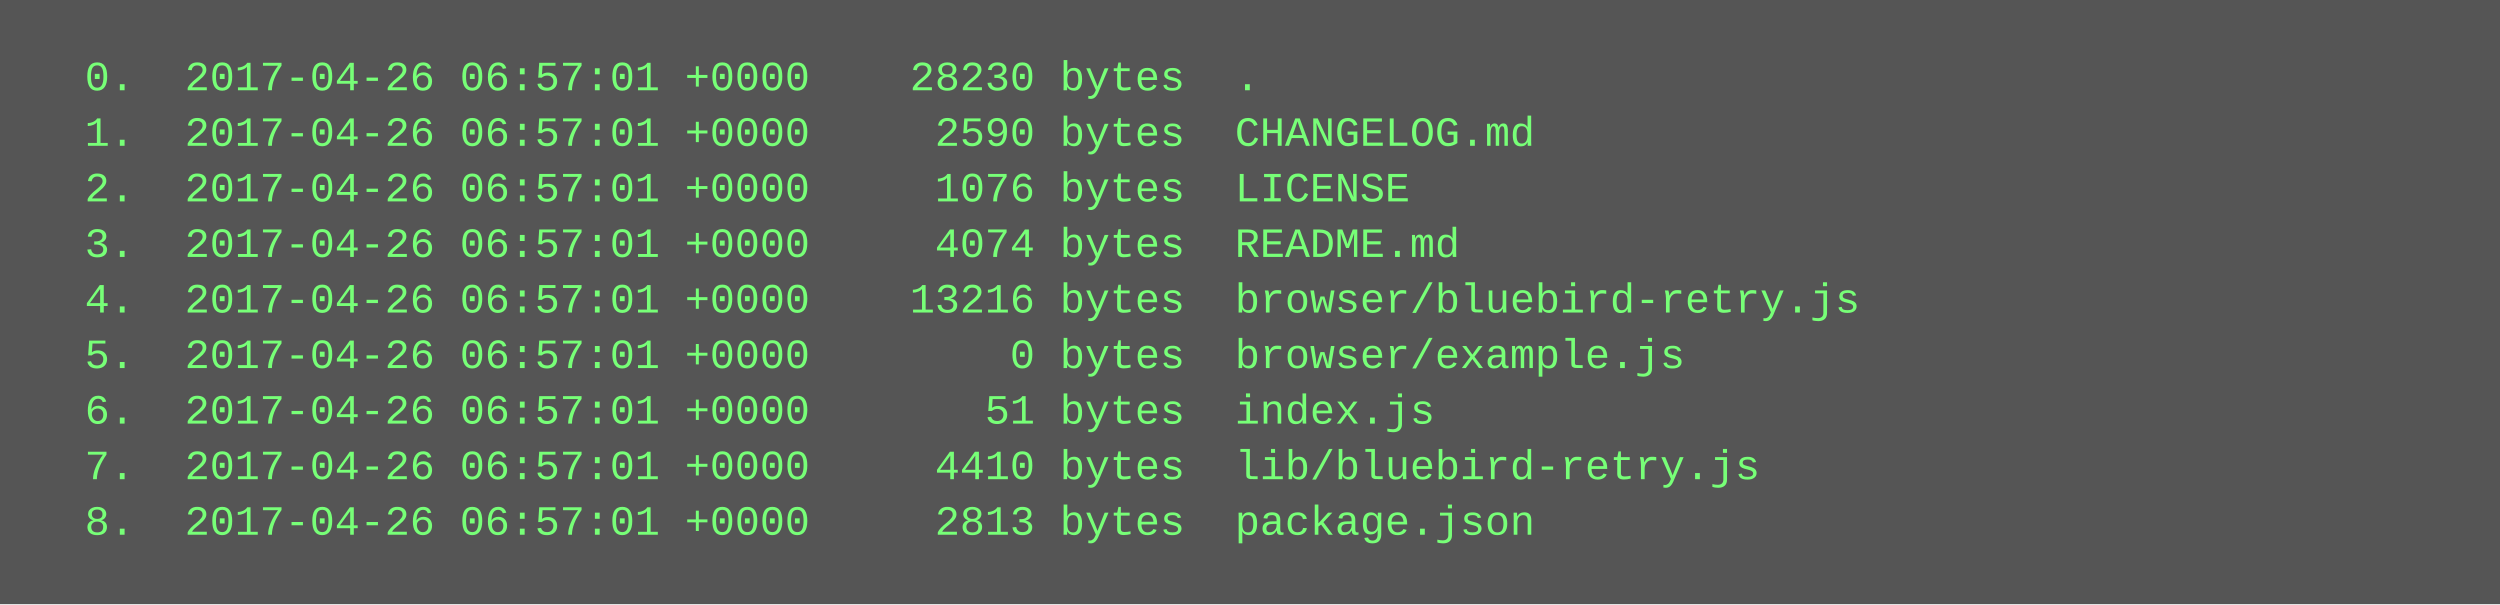
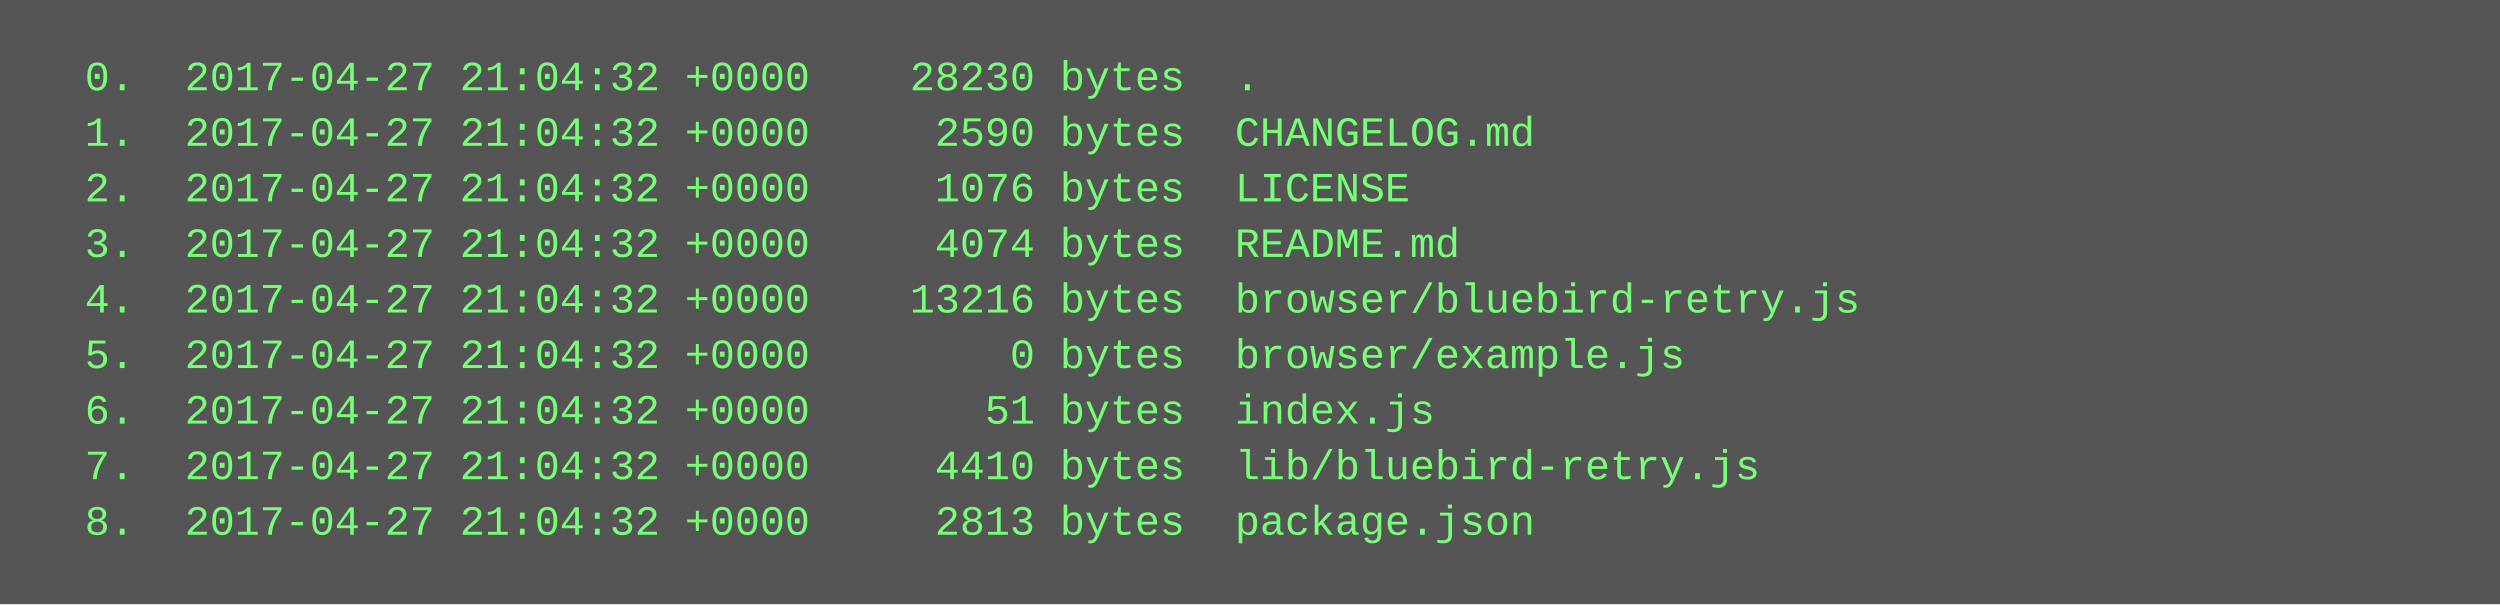
<svg xmlns="http://www.w3.org/2000/svg" height="174" width="720">
  <rect height="174" fill="#555" width="720" />
  <text fill="#7f7" font-family="Courier New" font-size="12" xml:space="preserve">
-     <tspan x="10" y="26">  0.  2017-04-26 06:57:01 +0000    28230 bytes  .</tspan>
-     <tspan x="10" y="42">  1.  2017-04-26 06:57:01 +0000     2590 bytes  CHANGELOG.md</tspan>
-     <tspan x="10" y="58">  2.  2017-04-26 06:57:01 +0000     1076 bytes  LICENSE</tspan>
-     <tspan x="10" y="74">  3.  2017-04-26 06:57:01 +0000     4074 bytes  README.md</tspan>
-     <tspan x="10" y="90">  4.  2017-04-26 06:57:01 +0000    13216 bytes  browser/bluebird-retry.js</tspan>
-     <tspan x="10" y="106">  5.  2017-04-26 06:57:01 +0000        0 bytes  browser/example.js</tspan>
-     <tspan x="10" y="122">  6.  2017-04-26 06:57:01 +0000       51 bytes  index.js</tspan>
-     <tspan x="10" y="138">  7.  2017-04-26 06:57:01 +0000     4410 bytes  lib/bluebird-retry.js</tspan>
-     <tspan x="10" y="154">  8.  2017-04-26 06:57:01 +0000     2813 bytes  package.json</tspan>
+     <tspan x="10" y="26">  0.  2017-04-27 21:04:32 +0000    28230 bytes  .</tspan>
+     <tspan x="10" y="42">  1.  2017-04-27 21:04:32 +0000     2590 bytes  CHANGELOG.md</tspan>
+     <tspan x="10" y="58">  2.  2017-04-27 21:04:32 +0000     1076 bytes  LICENSE</tspan>
+     <tspan x="10" y="74">  3.  2017-04-27 21:04:32 +0000     4074 bytes  README.md</tspan>
+     <tspan x="10" y="90">  4.  2017-04-27 21:04:32 +0000    13216 bytes  browser/bluebird-retry.js</tspan>
+     <tspan x="10" y="106">  5.  2017-04-27 21:04:32 +0000        0 bytes  browser/example.js</tspan>
+     <tspan x="10" y="122">  6.  2017-04-27 21:04:32 +0000       51 bytes  index.js</tspan>
+     <tspan x="10" y="138">  7.  2017-04-27 21:04:32 +0000     4410 bytes  lib/bluebird-retry.js</tspan>
+     <tspan x="10" y="154">  8.  2017-04-27 21:04:32 +0000     2813 bytes  package.json</tspan>
  </text>
</svg>
